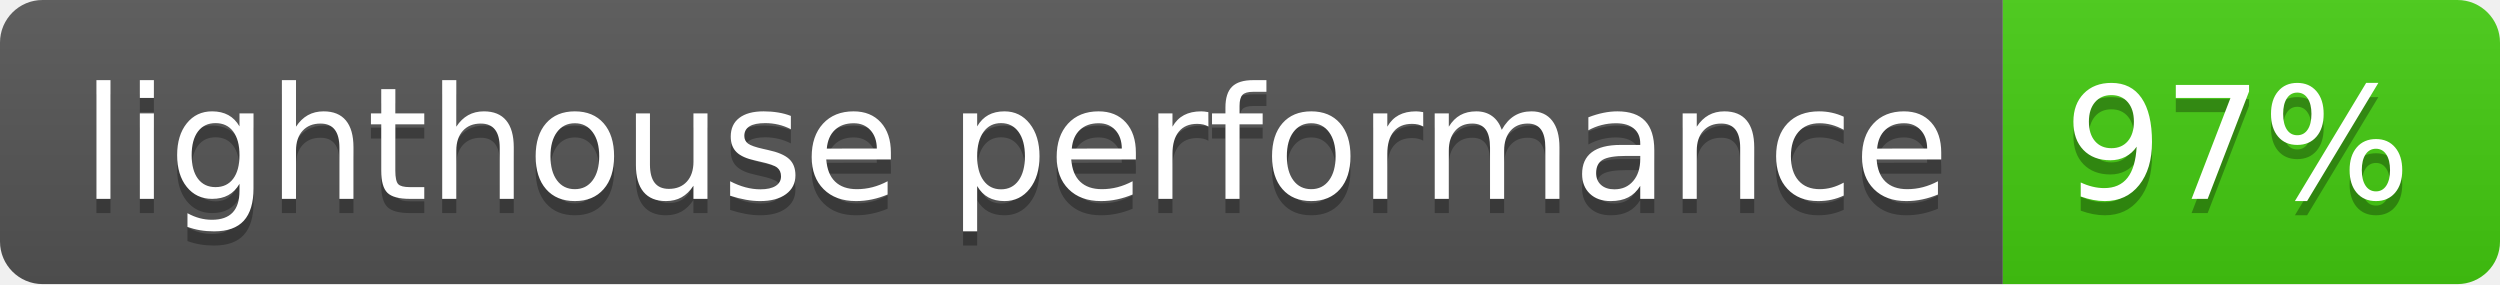
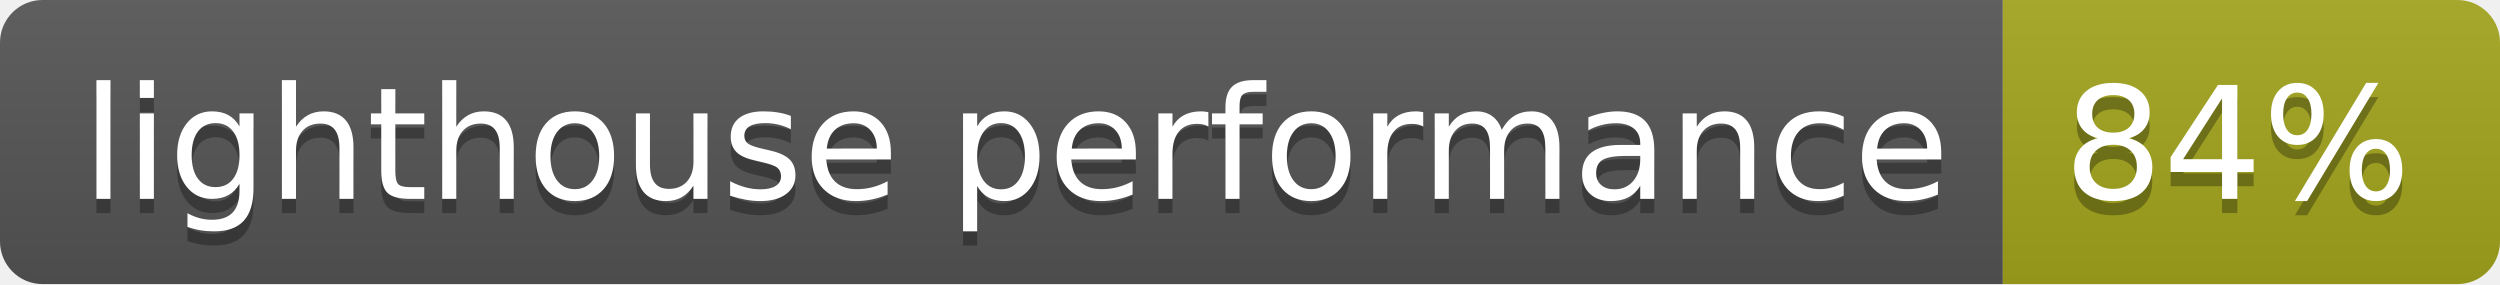
- <svg xmlns="http://www.w3.org/2000/svg" width="176" height="20" role="img" aria-label="lighthouse performance: 97%">
+ <svg xmlns="http://www.w3.org/2000/svg" width="176" height="20" role="img" aria-label="lighthouse performance: 84%">
  <linearGradient id="s" x2="0" y2="100%">
    <stop offset="0" stop-color="#bbb" stop-opacity=".1" />
    <stop offset="1" stop-opacity=".1" />
  </linearGradient>
  <clipPath id="r">
    <rect width="176" height="20" rx="3" fill="#fff" />
  </clipPath>
  <g clip-path="url(#r)">
    <rect width="141" height="20" fill="#555" />
-     <rect x="141" width="35" height="20" fill="#4c1" />
+     <rect x="141" width="35" height="20" fill="#a4a61d" />
    <rect width="176" height="20" fill="url(#s)" />
  </g>
  <g fill="#fff" text-anchor="middle" font-family="Verdana,Geneva,DejaVu Sans,sans-serif" text-rendering="geometricPrecision" font-size="110">
    <text aria-hidden="true" x="715" y="150" fill="#010101" fill-opacity=".3" transform="scale(.1)" textLength="1310">lighthouse performance</text>
    <text x="715" y="140" transform="scale(.1)" fill="#fff" textLength="1310">lighthouse performance</text>
-     <text aria-hidden="true" x="1575" y="150" fill="#010101" fill-opacity=".3" transform="scale(.1)" textLength="250">97%</text>
-     <text x="1575" y="140" transform="scale(.1)" fill="#fff" textLength="250">97%</text>
+     <text aria-hidden="true" x="1575" y="150" fill="#010101" fill-opacity=".3" transform="scale(.1)" textLength="250">84%</text>
+     <text x="1575" y="140" transform="scale(.1)" fill="#fff" textLength="250">84%</text>
  </g>
</svg>
